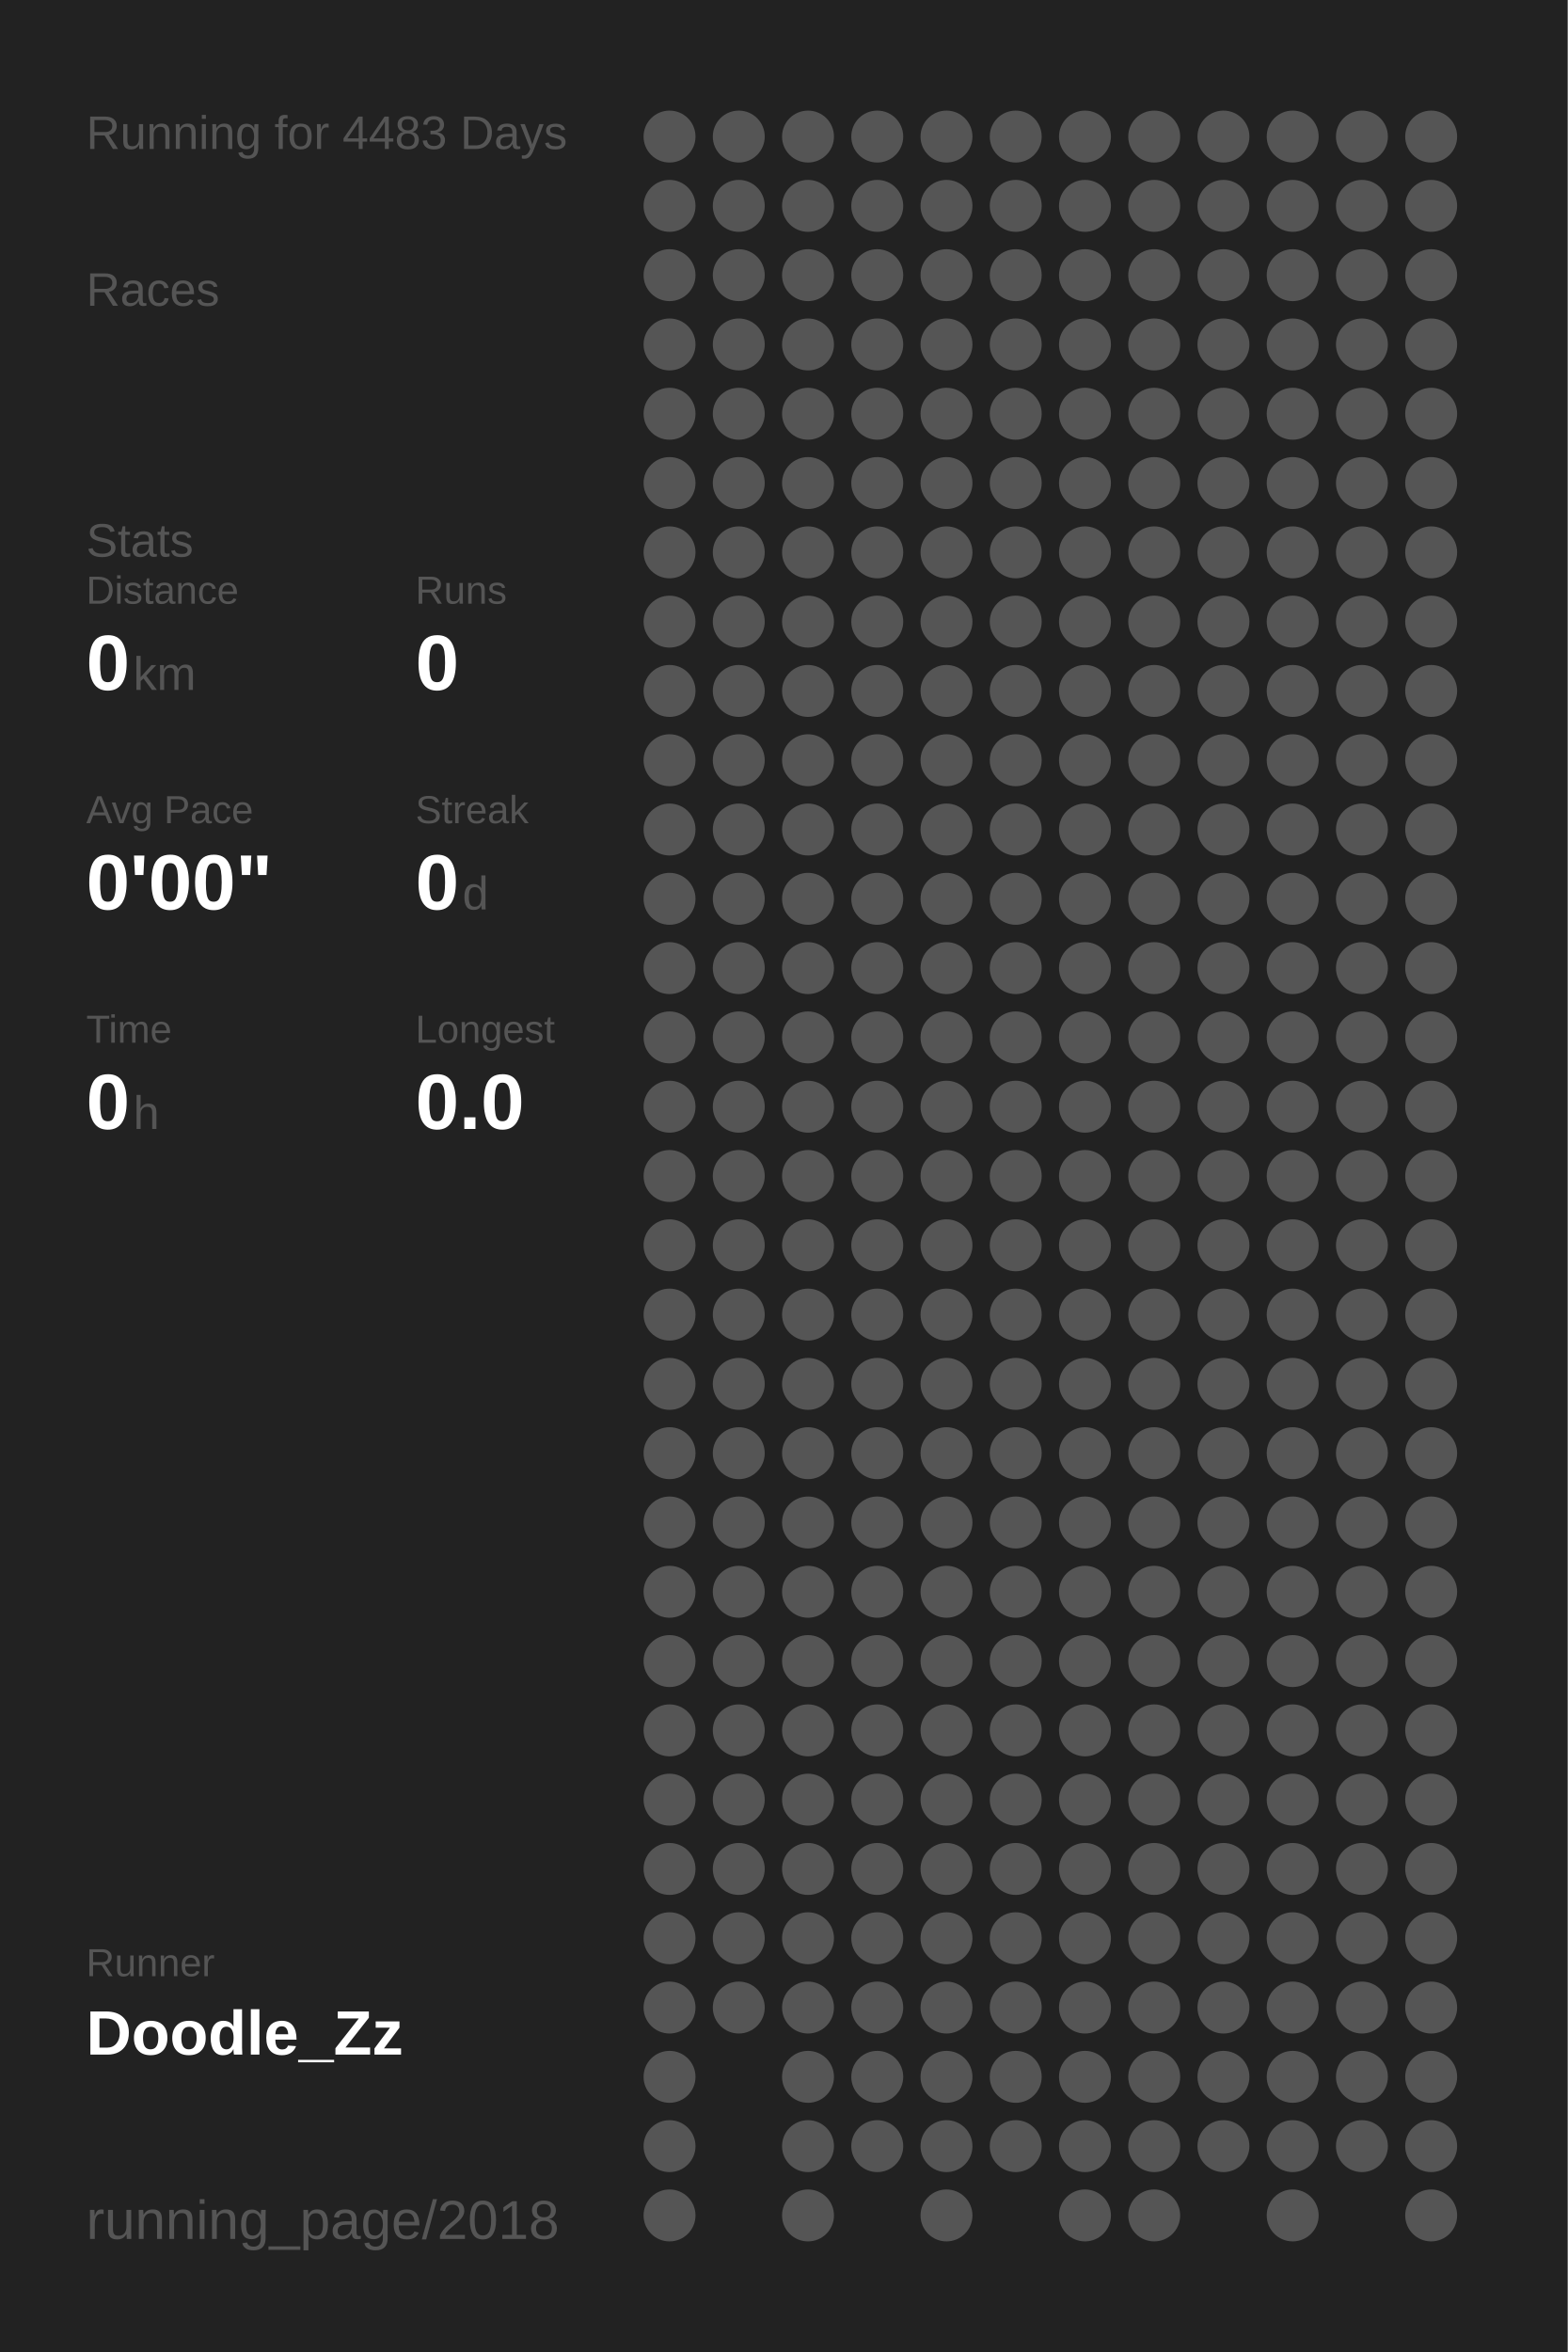
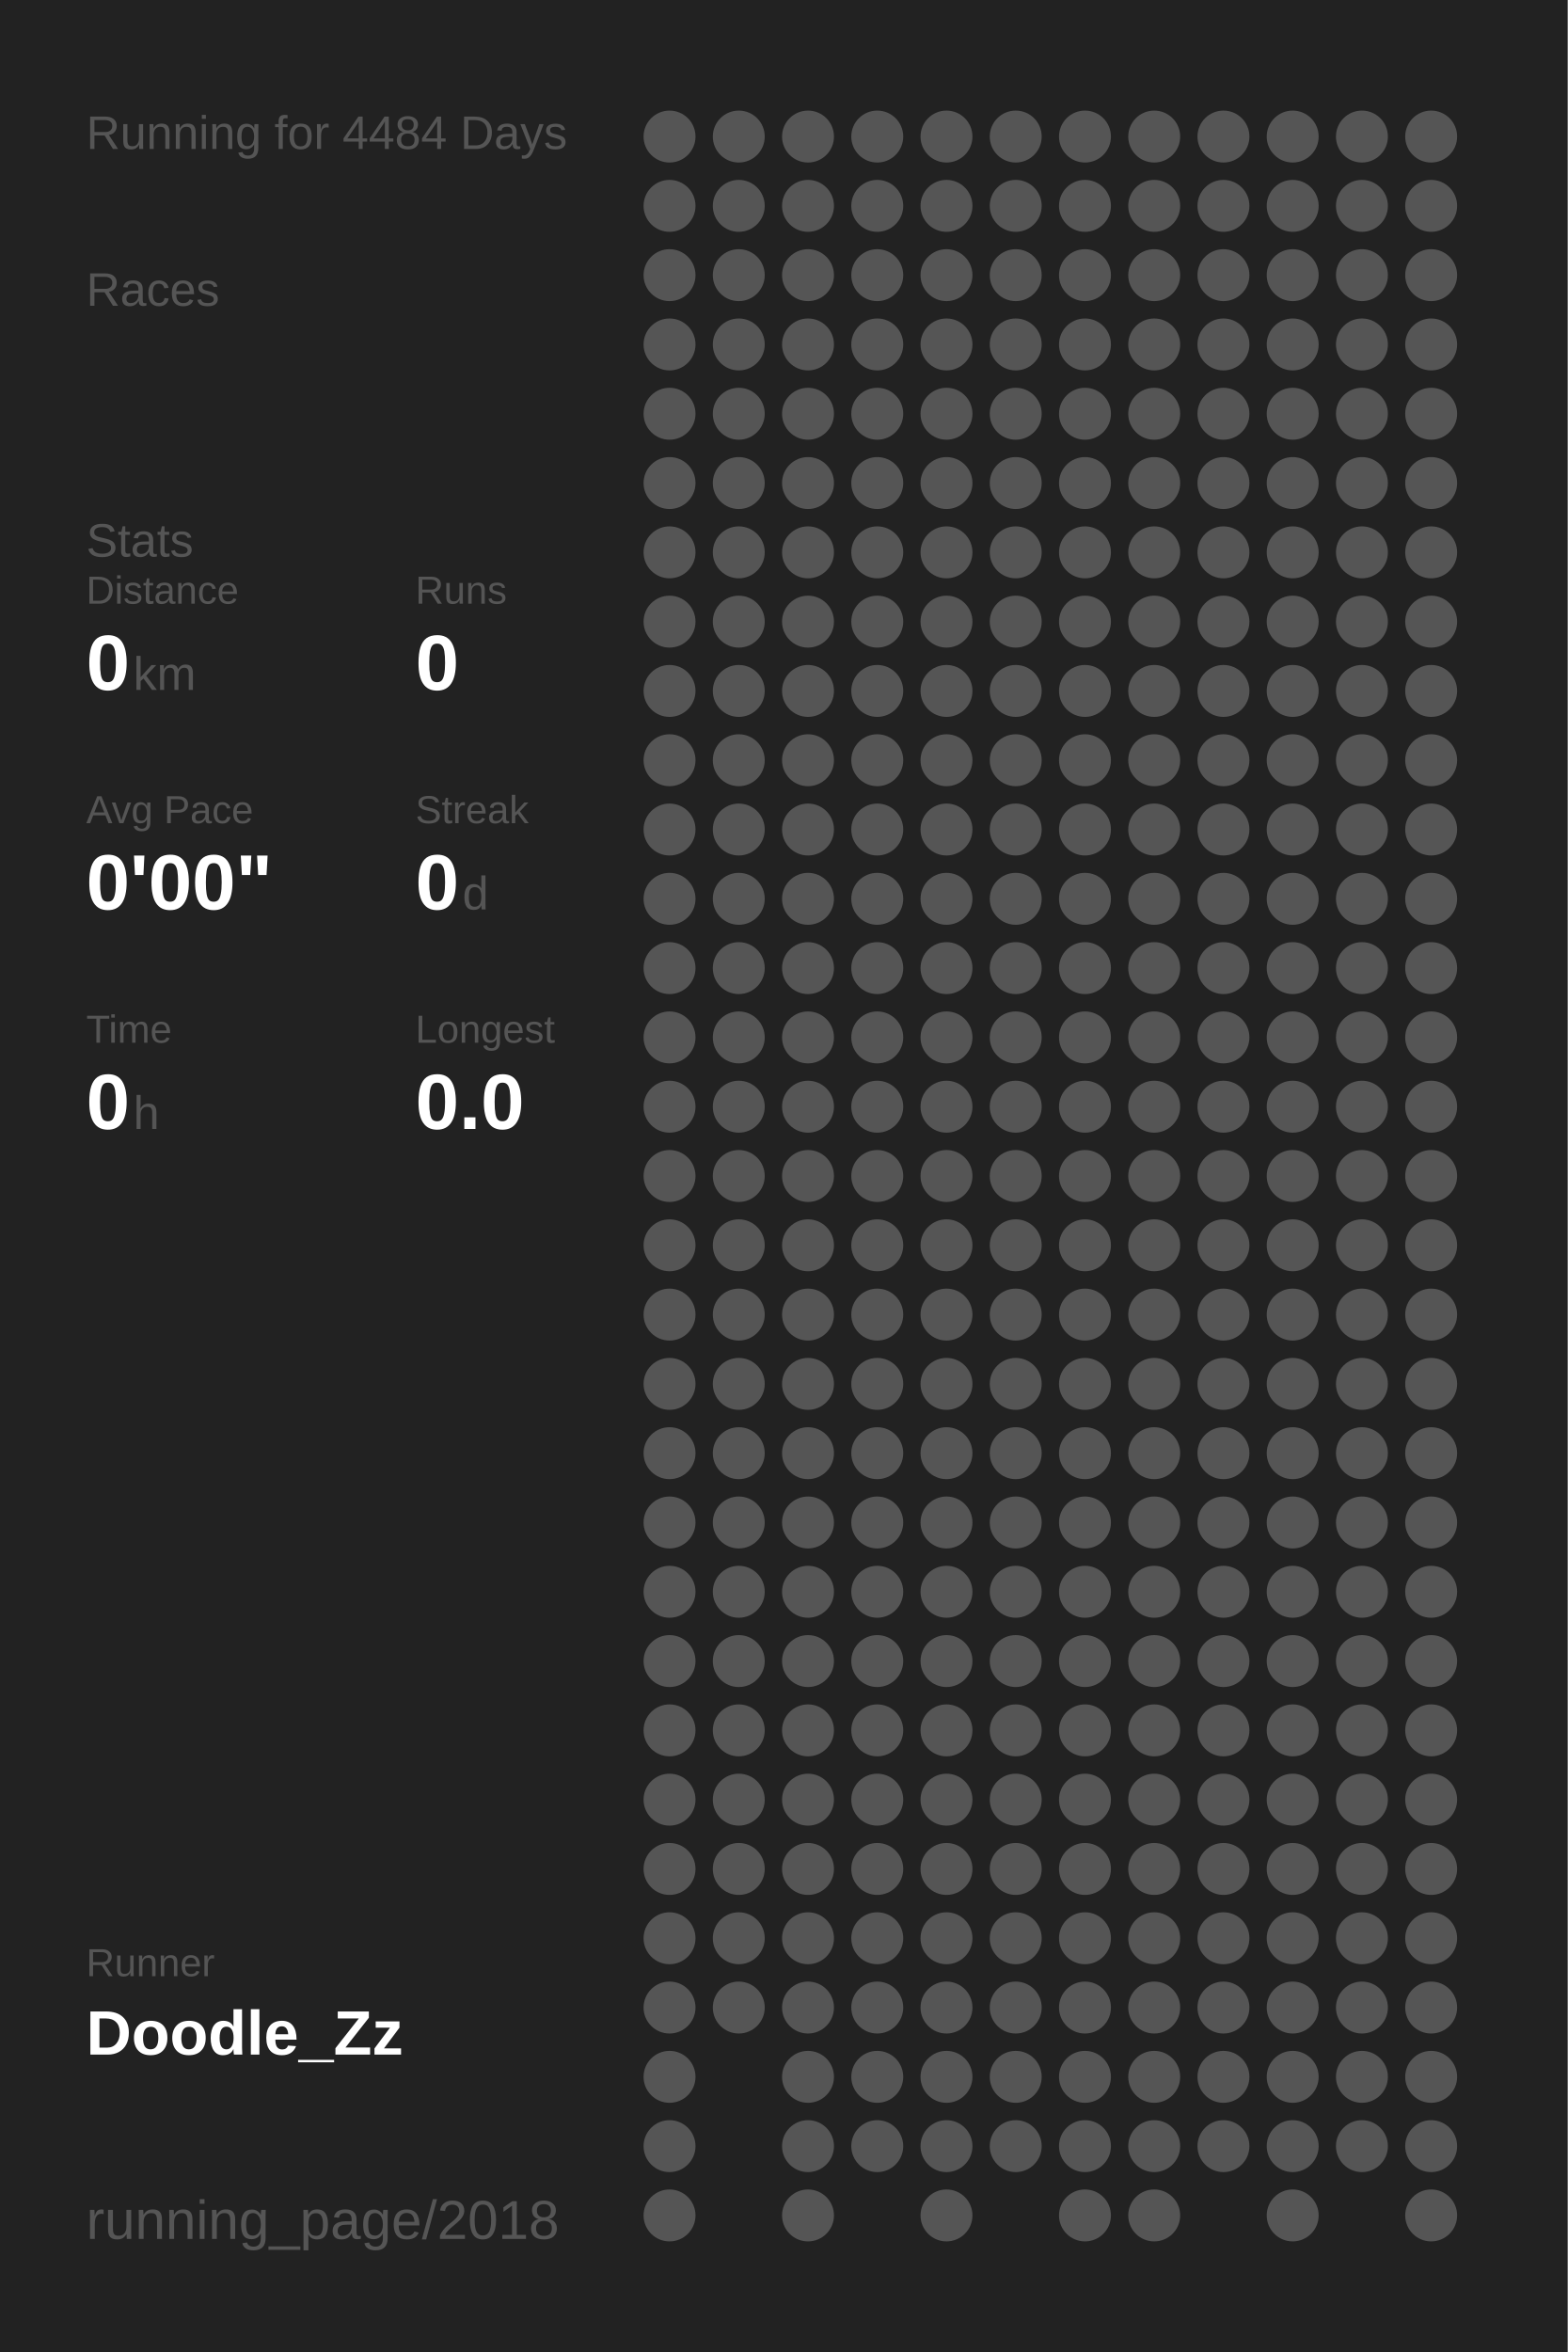
<svg xmlns="http://www.w3.org/2000/svg" baseProfile="full" height="300mm" version="1.1" viewBox="0,0,200,300" width="200mm">
  <defs />
  <rect fill="#222222" height="300" width="200" x="0" y="0" />
-   <text fill="#555555" style="font-size:6px; font-family:Arial;" x="11" y="19">Running for 4483 Days</text>
+   <text fill="#555555" style="font-size:6px; font-family:Arial;" x="11" y="19">Running for 4484 Days</text>
  <text fill="#555555" style="font-size:6px; font-family:Arial;" x="11" y="39">Races</text>
  <text fill="#555555" style="font-size:6px; font-family:Arial;" x="11" y="71">Stats</text>
  <text fill="#555555" style="font-size:5px; font-family:Arial;" x="11" y="77">Distance</text>
  <text fill="#FFFFFF" style="font-size:10px; font-family:Arial; font-weight:bold;" x="11" y="88">0</text>
  <text fill="#555555" style="font-size:6px; font-family:Arial;" x="17" y="88">km</text>
  <text fill="#555555" style="font-size:5px; font-family:Arial;" x="53" y="77">Runs</text>
  <text fill="#FFFFFF" style="font-size:10px; font-family:Arial; font-weight:bold;" x="53" y="88">0</text>
  <text fill="#555555" style="font-size:5px; font-family:Arial;" x="11" y="105">Avg Pace</text>
  <text fill="#FFFFFF" style="font-size:10px; font-family:Arial; font-weight:bold;" x="11" y="116">0'00"</text>
  <text fill="#555555" style="font-size:5px; font-family:Arial;" x="53" y="105">Streak</text>
  <text fill="#FFFFFF" style="font-size:10px; font-family:Arial; font-weight:bold;" x="53" y="116">0</text>
  <text fill="#555555" style="font-size:6px; font-family:Arial;" x="59" y="116">d</text>
  <text fill="#555555" style="font-size:5px; font-family:Arial;" x="11" y="133">Time</text>
  <text fill="#FFFFFF" style="font-size:10px; font-family:Arial; font-weight:bold;" x="11" y="144">0</text>
  <text fill="#555555" style="font-size:6px; font-family:Arial;" x="17" y="144">h</text>
  <text fill="#555555" style="font-size:5px; font-family:Arial;" x="53" y="133">Longest</text>
  <text fill="#FFFFFF" style="font-size:10px; font-family:Arial; font-weight:bold;" x="53" y="144">0.0</text>
  <text fill="#555555" style="font-size:5px; font-family:Arial;" x="11" y="252.065">Runner</text>
  <text fill="#FFFFFF" style="font-size:8px; font-family:Arial; font-weight:bold;" x="11" y="262.065">Doodle_Zz</text>
  <text fill="#555555" style="font-size:7px; font-family:Arial;" x="11" y="285.581">running_page/2018</text>
  <circle cx="85.417" cy="17.419" fill="#555555" r="3.312" />
  <circle cx="85.417" cy="26.258" fill="#555555" r="3.312" />
  <circle cx="85.417" cy="35.097" fill="#555555" r="3.312" />
  <circle cx="85.417" cy="43.935" fill="#555555" r="3.312" />
  <circle cx="85.417" cy="52.774" fill="#555555" r="3.312" />
  <circle cx="85.417" cy="61.613" fill="#555555" r="3.312" />
  <circle cx="85.417" cy="70.452" fill="#555555" r="3.312" />
  <circle cx="85.417" cy="79.29" fill="#555555" r="3.312" />
  <circle cx="85.417" cy="88.129" fill="#555555" r="3.312" />
  <circle cx="85.417" cy="96.968" fill="#555555" r="3.312" />
  <circle cx="85.417" cy="105.806" fill="#555555" r="3.312" />
  <circle cx="85.417" cy="114.645" fill="#555555" r="3.312" />
  <circle cx="85.417" cy="123.484" fill="#555555" r="3.312" />
  <circle cx="85.417" cy="132.323" fill="#555555" r="3.312" />
  <circle cx="85.417" cy="141.161" fill="#555555" r="3.312" />
  <circle cx="85.417" cy="150" fill="#555555" r="3.312" />
  <circle cx="85.417" cy="158.839" fill="#555555" r="3.312" />
  <circle cx="85.417" cy="167.677" fill="#555555" r="3.312" />
  <circle cx="85.417" cy="176.516" fill="#555555" r="3.312" />
  <circle cx="85.417" cy="185.355" fill="#555555" r="3.312" />
  <circle cx="85.417" cy="194.194" fill="#555555" r="3.312" />
  <circle cx="85.417" cy="203.032" fill="#555555" r="3.312" />
  <circle cx="85.417" cy="211.871" fill="#555555" r="3.312" />
  <circle cx="85.417" cy="220.71" fill="#555555" r="3.312" />
  <circle cx="85.417" cy="229.548" fill="#555555" r="3.312" />
  <circle cx="85.417" cy="238.387" fill="#555555" r="3.312" />
  <circle cx="85.417" cy="247.226" fill="#555555" r="3.312" />
  <circle cx="85.417" cy="256.065" fill="#555555" r="3.312" />
  <circle cx="85.417" cy="264.903" fill="#555555" r="3.312" />
  <circle cx="85.417" cy="273.742" fill="#555555" r="3.312" />
  <circle cx="85.417" cy="282.581" fill="#555555" r="3.312" />
  <circle cx="94.25" cy="17.419" fill="#555555" r="3.312" />
  <circle cx="94.25" cy="26.258" fill="#555555" r="3.312" />
  <circle cx="94.25" cy="35.097" fill="#555555" r="3.312" />
  <circle cx="94.25" cy="43.935" fill="#555555" r="3.312" />
  <circle cx="94.25" cy="52.774" fill="#555555" r="3.312" />
  <circle cx="94.25" cy="61.613" fill="#555555" r="3.312" />
  <circle cx="94.25" cy="70.452" fill="#555555" r="3.312" />
  <circle cx="94.25" cy="79.29" fill="#555555" r="3.312" />
  <circle cx="94.25" cy="88.129" fill="#555555" r="3.312" />
  <circle cx="94.25" cy="96.968" fill="#555555" r="3.312" />
  <circle cx="94.25" cy="105.806" fill="#555555" r="3.312" />
  <circle cx="94.25" cy="114.645" fill="#555555" r="3.312" />
  <circle cx="94.25" cy="123.484" fill="#555555" r="3.312" />
  <circle cx="94.25" cy="132.323" fill="#555555" r="3.312" />
  <circle cx="94.25" cy="141.161" fill="#555555" r="3.312" />
  <circle cx="94.25" cy="150" fill="#555555" r="3.312" />
  <circle cx="94.25" cy="158.839" fill="#555555" r="3.312" />
  <circle cx="94.25" cy="167.677" fill="#555555" r="3.312" />
  <circle cx="94.25" cy="176.516" fill="#555555" r="3.312" />
  <circle cx="94.25" cy="185.355" fill="#555555" r="3.312" />
  <circle cx="94.25" cy="194.194" fill="#555555" r="3.312" />
  <circle cx="94.25" cy="203.032" fill="#555555" r="3.312" />
  <circle cx="94.25" cy="211.871" fill="#555555" r="3.312" />
  <circle cx="94.25" cy="220.71" fill="#555555" r="3.312" />
  <circle cx="94.25" cy="229.548" fill="#555555" r="3.312" />
  <circle cx="94.25" cy="238.387" fill="#555555" r="3.312" />
  <circle cx="94.25" cy="247.226" fill="#555555" r="3.312" />
  <circle cx="94.25" cy="256.065" fill="#555555" r="3.312" />
  <circle cx="103.083" cy="17.419" fill="#555555" r="3.312" />
  <circle cx="103.083" cy="26.258" fill="#555555" r="3.312" />
  <circle cx="103.083" cy="35.097" fill="#555555" r="3.312" />
  <circle cx="103.083" cy="43.935" fill="#555555" r="3.312" />
  <circle cx="103.083" cy="52.774" fill="#555555" r="3.312" />
  <circle cx="103.083" cy="61.613" fill="#555555" r="3.312" />
  <circle cx="103.083" cy="70.452" fill="#555555" r="3.312" />
  <circle cx="103.083" cy="79.29" fill="#555555" r="3.312" />
  <circle cx="103.083" cy="88.129" fill="#555555" r="3.312" />
  <circle cx="103.083" cy="96.968" fill="#555555" r="3.312" />
  <circle cx="103.083" cy="105.806" fill="#555555" r="3.312" />
  <circle cx="103.083" cy="114.645" fill="#555555" r="3.312" />
  <circle cx="103.083" cy="123.484" fill="#555555" r="3.312" />
  <circle cx="103.083" cy="132.323" fill="#555555" r="3.312" />
  <circle cx="103.083" cy="141.161" fill="#555555" r="3.312" />
  <circle cx="103.083" cy="150" fill="#555555" r="3.312" />
  <circle cx="103.083" cy="158.839" fill="#555555" r="3.312" />
  <circle cx="103.083" cy="167.677" fill="#555555" r="3.312" />
  <circle cx="103.083" cy="176.516" fill="#555555" r="3.312" />
  <circle cx="103.083" cy="185.355" fill="#555555" r="3.312" />
  <circle cx="103.083" cy="194.194" fill="#555555" r="3.312" />
  <circle cx="103.083" cy="203.032" fill="#555555" r="3.312" />
  <circle cx="103.083" cy="211.871" fill="#555555" r="3.312" />
  <circle cx="103.083" cy="220.71" fill="#555555" r="3.312" />
  <circle cx="103.083" cy="229.548" fill="#555555" r="3.312" />
  <circle cx="103.083" cy="238.387" fill="#555555" r="3.312" />
  <circle cx="103.083" cy="247.226" fill="#555555" r="3.312" />
  <circle cx="103.083" cy="256.065" fill="#555555" r="3.312" />
  <circle cx="103.083" cy="264.903" fill="#555555" r="3.312" />
  <circle cx="103.083" cy="273.742" fill="#555555" r="3.312" />
  <circle cx="103.083" cy="282.581" fill="#555555" r="3.312" />
  <circle cx="111.917" cy="17.419" fill="#555555" r="3.312" />
  <circle cx="111.917" cy="26.258" fill="#555555" r="3.312" />
  <circle cx="111.917" cy="35.097" fill="#555555" r="3.312" />
  <circle cx="111.917" cy="43.935" fill="#555555" r="3.312" />
  <circle cx="111.917" cy="52.774" fill="#555555" r="3.312" />
  <circle cx="111.917" cy="61.613" fill="#555555" r="3.312" />
  <circle cx="111.917" cy="70.452" fill="#555555" r="3.312" />
  <circle cx="111.917" cy="79.29" fill="#555555" r="3.312" />
  <circle cx="111.917" cy="88.129" fill="#555555" r="3.312" />
  <circle cx="111.917" cy="96.968" fill="#555555" r="3.312" />
  <circle cx="111.917" cy="105.806" fill="#555555" r="3.312" />
  <circle cx="111.917" cy="114.645" fill="#555555" r="3.312" />
  <circle cx="111.917" cy="123.484" fill="#555555" r="3.312" />
  <circle cx="111.917" cy="132.323" fill="#555555" r="3.312" />
  <circle cx="111.917" cy="141.161" fill="#555555" r="3.312" />
  <circle cx="111.917" cy="150" fill="#555555" r="3.312" />
  <circle cx="111.917" cy="158.839" fill="#555555" r="3.312" />
  <circle cx="111.917" cy="167.677" fill="#555555" r="3.312" />
  <circle cx="111.917" cy="176.516" fill="#555555" r="3.312" />
  <circle cx="111.917" cy="185.355" fill="#555555" r="3.312" />
  <circle cx="111.917" cy="194.194" fill="#555555" r="3.312" />
  <circle cx="111.917" cy="203.032" fill="#555555" r="3.312" />
  <circle cx="111.917" cy="211.871" fill="#555555" r="3.312" />
  <circle cx="111.917" cy="220.71" fill="#555555" r="3.312" />
  <circle cx="111.917" cy="229.548" fill="#555555" r="3.312" />
  <circle cx="111.917" cy="238.387" fill="#555555" r="3.312" />
  <circle cx="111.917" cy="247.226" fill="#555555" r="3.312" />
  <circle cx="111.917" cy="256.065" fill="#555555" r="3.312" />
  <circle cx="111.917" cy="264.903" fill="#555555" r="3.312" />
  <circle cx="111.917" cy="273.742" fill="#555555" r="3.312" />
  <circle cx="120.75" cy="17.419" fill="#555555" r="3.312" />
  <circle cx="120.75" cy="26.258" fill="#555555" r="3.312" />
  <circle cx="120.75" cy="35.097" fill="#555555" r="3.312" />
  <circle cx="120.75" cy="43.935" fill="#555555" r="3.312" />
  <circle cx="120.75" cy="52.774" fill="#555555" r="3.312" />
  <circle cx="120.75" cy="61.613" fill="#555555" r="3.312" />
  <circle cx="120.75" cy="70.452" fill="#555555" r="3.312" />
  <circle cx="120.75" cy="79.29" fill="#555555" r="3.312" />
  <circle cx="120.75" cy="88.129" fill="#555555" r="3.312" />
  <circle cx="120.75" cy="96.968" fill="#555555" r="3.312" />
  <circle cx="120.75" cy="105.806" fill="#555555" r="3.312" />
  <circle cx="120.75" cy="114.645" fill="#555555" r="3.312" />
  <circle cx="120.75" cy="123.484" fill="#555555" r="3.312" />
  <circle cx="120.75" cy="132.323" fill="#555555" r="3.312" />
  <circle cx="120.75" cy="141.161" fill="#555555" r="3.312" />
  <circle cx="120.75" cy="150" fill="#555555" r="3.312" />
  <circle cx="120.75" cy="158.839" fill="#555555" r="3.312" />
  <circle cx="120.75" cy="167.677" fill="#555555" r="3.312" />
  <circle cx="120.75" cy="176.516" fill="#555555" r="3.312" />
  <circle cx="120.75" cy="185.355" fill="#555555" r="3.312" />
  <circle cx="120.75" cy="194.194" fill="#555555" r="3.312" />
  <circle cx="120.75" cy="203.032" fill="#555555" r="3.312" />
  <circle cx="120.75" cy="211.871" fill="#555555" r="3.312" />
  <circle cx="120.75" cy="220.71" fill="#555555" r="3.312" />
  <circle cx="120.75" cy="229.548" fill="#555555" r="3.312" />
  <circle cx="120.75" cy="238.387" fill="#555555" r="3.312" />
  <circle cx="120.75" cy="247.226" fill="#555555" r="3.312" />
  <circle cx="120.75" cy="256.065" fill="#555555" r="3.312" />
  <circle cx="120.75" cy="264.903" fill="#555555" r="3.312" />
  <circle cx="120.75" cy="273.742" fill="#555555" r="3.312" />
  <circle cx="120.75" cy="282.581" fill="#555555" r="3.312" />
  <circle cx="129.583" cy="17.419" fill="#555555" r="3.312" />
  <circle cx="129.583" cy="26.258" fill="#555555" r="3.312" />
  <circle cx="129.583" cy="35.097" fill="#555555" r="3.312" />
  <circle cx="129.583" cy="43.935" fill="#555555" r="3.312" />
  <circle cx="129.583" cy="52.774" fill="#555555" r="3.312" />
  <circle cx="129.583" cy="61.613" fill="#555555" r="3.312" />
  <circle cx="129.583" cy="70.452" fill="#555555" r="3.312" />
  <circle cx="129.583" cy="79.29" fill="#555555" r="3.312" />
  <circle cx="129.583" cy="88.129" fill="#555555" r="3.312" />
  <circle cx="129.583" cy="96.968" fill="#555555" r="3.312" />
  <circle cx="129.583" cy="105.806" fill="#555555" r="3.312" />
  <circle cx="129.583" cy="114.645" fill="#555555" r="3.312" />
  <circle cx="129.583" cy="123.484" fill="#555555" r="3.312" />
  <circle cx="129.583" cy="132.323" fill="#555555" r="3.312" />
  <circle cx="129.583" cy="141.161" fill="#555555" r="3.312" />
  <circle cx="129.583" cy="150" fill="#555555" r="3.312" />
  <circle cx="129.583" cy="158.839" fill="#555555" r="3.312" />
  <circle cx="129.583" cy="167.677" fill="#555555" r="3.312" />
  <circle cx="129.583" cy="176.516" fill="#555555" r="3.312" />
  <circle cx="129.583" cy="185.355" fill="#555555" r="3.312" />
  <circle cx="129.583" cy="194.194" fill="#555555" r="3.312" />
  <circle cx="129.583" cy="203.032" fill="#555555" r="3.312" />
  <circle cx="129.583" cy="211.871" fill="#555555" r="3.312" />
  <circle cx="129.583" cy="220.71" fill="#555555" r="3.312" />
  <circle cx="129.583" cy="229.548" fill="#555555" r="3.312" />
  <circle cx="129.583" cy="238.387" fill="#555555" r="3.312" />
  <circle cx="129.583" cy="247.226" fill="#555555" r="3.312" />
  <circle cx="129.583" cy="256.065" fill="#555555" r="3.312" />
  <circle cx="129.583" cy="264.903" fill="#555555" r="3.312" />
  <circle cx="129.583" cy="273.742" fill="#555555" r="3.312" />
  <circle cx="138.417" cy="17.419" fill="#555555" r="3.312" />
  <circle cx="138.417" cy="26.258" fill="#555555" r="3.312" />
  <circle cx="138.417" cy="35.097" fill="#555555" r="3.312" />
  <circle cx="138.417" cy="43.935" fill="#555555" r="3.312" />
  <circle cx="138.417" cy="52.774" fill="#555555" r="3.312" />
  <circle cx="138.417" cy="61.613" fill="#555555" r="3.312" />
  <circle cx="138.417" cy="70.452" fill="#555555" r="3.312" />
  <circle cx="138.417" cy="79.29" fill="#555555" r="3.312" />
  <circle cx="138.417" cy="88.129" fill="#555555" r="3.312" />
  <circle cx="138.417" cy="96.968" fill="#555555" r="3.312" />
  <circle cx="138.417" cy="105.806" fill="#555555" r="3.312" />
  <circle cx="138.417" cy="114.645" fill="#555555" r="3.312" />
  <circle cx="138.417" cy="123.484" fill="#555555" r="3.312" />
  <circle cx="138.417" cy="132.323" fill="#555555" r="3.312" />
  <circle cx="138.417" cy="141.161" fill="#555555" r="3.312" />
  <circle cx="138.417" cy="150" fill="#555555" r="3.312" />
  <circle cx="138.417" cy="158.839" fill="#555555" r="3.312" />
  <circle cx="138.417" cy="167.677" fill="#555555" r="3.312" />
  <circle cx="138.417" cy="176.516" fill="#555555" r="3.312" />
  <circle cx="138.417" cy="185.355" fill="#555555" r="3.312" />
  <circle cx="138.417" cy="194.194" fill="#555555" r="3.312" />
  <circle cx="138.417" cy="203.032" fill="#555555" r="3.312" />
  <circle cx="138.417" cy="211.871" fill="#555555" r="3.312" />
  <circle cx="138.417" cy="220.71" fill="#555555" r="3.312" />
  <circle cx="138.417" cy="229.548" fill="#555555" r="3.312" />
  <circle cx="138.417" cy="238.387" fill="#555555" r="3.312" />
  <circle cx="138.417" cy="247.226" fill="#555555" r="3.312" />
  <circle cx="138.417" cy="256.065" fill="#555555" r="3.312" />
  <circle cx="138.417" cy="264.903" fill="#555555" r="3.312" />
  <circle cx="138.417" cy="273.742" fill="#555555" r="3.312" />
  <circle cx="138.417" cy="282.581" fill="#555555" r="3.312" />
  <circle cx="147.25" cy="17.419" fill="#555555" r="3.312" />
  <circle cx="147.25" cy="26.258" fill="#555555" r="3.312" />
  <circle cx="147.25" cy="35.097" fill="#555555" r="3.312" />
  <circle cx="147.25" cy="43.935" fill="#555555" r="3.312" />
  <circle cx="147.25" cy="52.774" fill="#555555" r="3.312" />
  <circle cx="147.25" cy="61.613" fill="#555555" r="3.312" />
  <circle cx="147.25" cy="70.452" fill="#555555" r="3.312" />
  <circle cx="147.25" cy="79.29" fill="#555555" r="3.312" />
  <circle cx="147.25" cy="88.129" fill="#555555" r="3.312" />
  <circle cx="147.25" cy="96.968" fill="#555555" r="3.312" />
  <circle cx="147.25" cy="105.806" fill="#555555" r="3.312" />
  <circle cx="147.25" cy="114.645" fill="#555555" r="3.312" />
  <circle cx="147.25" cy="123.484" fill="#555555" r="3.312" />
  <circle cx="147.25" cy="132.323" fill="#555555" r="3.312" />
  <circle cx="147.25" cy="141.161" fill="#555555" r="3.312" />
  <circle cx="147.25" cy="150" fill="#555555" r="3.312" />
  <circle cx="147.25" cy="158.839" fill="#555555" r="3.312" />
  <circle cx="147.25" cy="167.677" fill="#555555" r="3.312" />
  <circle cx="147.25" cy="176.516" fill="#555555" r="3.312" />
  <circle cx="147.25" cy="185.355" fill="#555555" r="3.312" />
  <circle cx="147.25" cy="194.194" fill="#555555" r="3.312" />
  <circle cx="147.25" cy="203.032" fill="#555555" r="3.312" />
  <circle cx="147.25" cy="211.871" fill="#555555" r="3.312" />
  <circle cx="147.25" cy="220.71" fill="#555555" r="3.312" />
  <circle cx="147.25" cy="229.548" fill="#555555" r="3.312" />
  <circle cx="147.25" cy="238.387" fill="#555555" r="3.312" />
  <circle cx="147.25" cy="247.226" fill="#555555" r="3.312" />
  <circle cx="147.25" cy="256.065" fill="#555555" r="3.312" />
  <circle cx="147.25" cy="264.903" fill="#555555" r="3.312" />
  <circle cx="147.25" cy="273.742" fill="#555555" r="3.312" />
  <circle cx="147.25" cy="282.581" fill="#555555" r="3.312" />
  <circle cx="156.083" cy="17.419" fill="#555555" r="3.312" />
  <circle cx="156.083" cy="26.258" fill="#555555" r="3.312" />
  <circle cx="156.083" cy="35.097" fill="#555555" r="3.312" />
  <circle cx="156.083" cy="43.935" fill="#555555" r="3.312" />
  <circle cx="156.083" cy="52.774" fill="#555555" r="3.312" />
  <circle cx="156.083" cy="61.613" fill="#555555" r="3.312" />
  <circle cx="156.083" cy="70.452" fill="#555555" r="3.312" />
  <circle cx="156.083" cy="79.29" fill="#555555" r="3.312" />
  <circle cx="156.083" cy="88.129" fill="#555555" r="3.312" />
  <circle cx="156.083" cy="96.968" fill="#555555" r="3.312" />
  <circle cx="156.083" cy="105.806" fill="#555555" r="3.312" />
  <circle cx="156.083" cy="114.645" fill="#555555" r="3.312" />
  <circle cx="156.083" cy="123.484" fill="#555555" r="3.312" />
  <circle cx="156.083" cy="132.323" fill="#555555" r="3.312" />
  <circle cx="156.083" cy="141.161" fill="#555555" r="3.312" />
  <circle cx="156.083" cy="150" fill="#555555" r="3.312" />
  <circle cx="156.083" cy="158.839" fill="#555555" r="3.312" />
  <circle cx="156.083" cy="167.677" fill="#555555" r="3.312" />
  <circle cx="156.083" cy="176.516" fill="#555555" r="3.312" />
  <circle cx="156.083" cy="185.355" fill="#555555" r="3.312" />
  <circle cx="156.083" cy="194.194" fill="#555555" r="3.312" />
  <circle cx="156.083" cy="203.032" fill="#555555" r="3.312" />
  <circle cx="156.083" cy="211.871" fill="#555555" r="3.312" />
  <circle cx="156.083" cy="220.71" fill="#555555" r="3.312" />
  <circle cx="156.083" cy="229.548" fill="#555555" r="3.312" />
  <circle cx="156.083" cy="238.387" fill="#555555" r="3.312" />
  <circle cx="156.083" cy="247.226" fill="#555555" r="3.312" />
  <circle cx="156.083" cy="256.065" fill="#555555" r="3.312" />
  <circle cx="156.083" cy="264.903" fill="#555555" r="3.312" />
  <circle cx="156.083" cy="273.742" fill="#555555" r="3.312" />
  <circle cx="164.917" cy="17.419" fill="#555555" r="3.312" />
  <circle cx="164.917" cy="26.258" fill="#555555" r="3.312" />
  <circle cx="164.917" cy="35.097" fill="#555555" r="3.312" />
  <circle cx="164.917" cy="43.935" fill="#555555" r="3.312" />
  <circle cx="164.917" cy="52.774" fill="#555555" r="3.312" />
  <circle cx="164.917" cy="61.613" fill="#555555" r="3.312" />
  <circle cx="164.917" cy="70.452" fill="#555555" r="3.312" />
  <circle cx="164.917" cy="79.29" fill="#555555" r="3.312" />
  <circle cx="164.917" cy="88.129" fill="#555555" r="3.312" />
  <circle cx="164.917" cy="96.968" fill="#555555" r="3.312" />
  <circle cx="164.917" cy="105.806" fill="#555555" r="3.312" />
  <circle cx="164.917" cy="114.645" fill="#555555" r="3.312" />
  <circle cx="164.917" cy="123.484" fill="#555555" r="3.312" />
  <circle cx="164.917" cy="132.323" fill="#555555" r="3.312" />
  <circle cx="164.917" cy="141.161" fill="#555555" r="3.312" />
  <circle cx="164.917" cy="150" fill="#555555" r="3.312" />
  <circle cx="164.917" cy="158.839" fill="#555555" r="3.312" />
  <circle cx="164.917" cy="167.677" fill="#555555" r="3.312" />
  <circle cx="164.917" cy="176.516" fill="#555555" r="3.312" />
  <circle cx="164.917" cy="185.355" fill="#555555" r="3.312" />
  <circle cx="164.917" cy="194.194" fill="#555555" r="3.312" />
  <circle cx="164.917" cy="203.032" fill="#555555" r="3.312" />
  <circle cx="164.917" cy="211.871" fill="#555555" r="3.312" />
  <circle cx="164.917" cy="220.71" fill="#555555" r="3.312" />
  <circle cx="164.917" cy="229.548" fill="#555555" r="3.312" />
  <circle cx="164.917" cy="238.387" fill="#555555" r="3.312" />
  <circle cx="164.917" cy="247.226" fill="#555555" r="3.312" />
  <circle cx="164.917" cy="256.065" fill="#555555" r="3.312" />
  <circle cx="164.917" cy="264.903" fill="#555555" r="3.312" />
  <circle cx="164.917" cy="273.742" fill="#555555" r="3.312" />
  <circle cx="164.917" cy="282.581" fill="#555555" r="3.312" />
  <circle cx="173.75" cy="17.419" fill="#555555" r="3.312" />
  <circle cx="173.75" cy="26.258" fill="#555555" r="3.312" />
  <circle cx="173.75" cy="35.097" fill="#555555" r="3.312" />
  <circle cx="173.75" cy="43.935" fill="#555555" r="3.312" />
  <circle cx="173.75" cy="52.774" fill="#555555" r="3.312" />
  <circle cx="173.75" cy="61.613" fill="#555555" r="3.312" />
  <circle cx="173.75" cy="70.452" fill="#555555" r="3.312" />
  <circle cx="173.75" cy="79.29" fill="#555555" r="3.312" />
  <circle cx="173.75" cy="88.129" fill="#555555" r="3.312" />
  <circle cx="173.75" cy="96.968" fill="#555555" r="3.312" />
  <circle cx="173.75" cy="105.806" fill="#555555" r="3.312" />
  <circle cx="173.75" cy="114.645" fill="#555555" r="3.312" />
  <circle cx="173.75" cy="123.484" fill="#555555" r="3.312" />
  <circle cx="173.75" cy="132.323" fill="#555555" r="3.312" />
  <circle cx="173.75" cy="141.161" fill="#555555" r="3.312" />
  <circle cx="173.75" cy="150" fill="#555555" r="3.312" />
  <circle cx="173.75" cy="158.839" fill="#555555" r="3.312" />
  <circle cx="173.75" cy="167.677" fill="#555555" r="3.312" />
  <circle cx="173.75" cy="176.516" fill="#555555" r="3.312" />
  <circle cx="173.75" cy="185.355" fill="#555555" r="3.312" />
  <circle cx="173.75" cy="194.194" fill="#555555" r="3.312" />
  <circle cx="173.75" cy="203.032" fill="#555555" r="3.312" />
  <circle cx="173.75" cy="211.871" fill="#555555" r="3.312" />
  <circle cx="173.75" cy="220.71" fill="#555555" r="3.312" />
  <circle cx="173.75" cy="229.548" fill="#555555" r="3.312" />
  <circle cx="173.75" cy="238.387" fill="#555555" r="3.312" />
  <circle cx="173.75" cy="247.226" fill="#555555" r="3.312" />
  <circle cx="173.75" cy="256.065" fill="#555555" r="3.312" />
  <circle cx="173.75" cy="264.903" fill="#555555" r="3.312" />
  <circle cx="173.75" cy="273.742" fill="#555555" r="3.312" />
  <circle cx="182.583" cy="17.419" fill="#555555" r="3.312" />
  <circle cx="182.583" cy="26.258" fill="#555555" r="3.312" />
  <circle cx="182.583" cy="35.097" fill="#555555" r="3.312" />
  <circle cx="182.583" cy="43.935" fill="#555555" r="3.312" />
  <circle cx="182.583" cy="52.774" fill="#555555" r="3.312" />
  <circle cx="182.583" cy="61.613" fill="#555555" r="3.312" />
  <circle cx="182.583" cy="70.452" fill="#555555" r="3.312" />
  <circle cx="182.583" cy="79.29" fill="#555555" r="3.312" />
  <circle cx="182.583" cy="88.129" fill="#555555" r="3.312" />
  <circle cx="182.583" cy="96.968" fill="#555555" r="3.312" />
  <circle cx="182.583" cy="105.806" fill="#555555" r="3.312" />
  <circle cx="182.583" cy="114.645" fill="#555555" r="3.312" />
  <circle cx="182.583" cy="123.484" fill="#555555" r="3.312" />
  <circle cx="182.583" cy="132.323" fill="#555555" r="3.312" />
  <circle cx="182.583" cy="141.161" fill="#555555" r="3.312" />
  <circle cx="182.583" cy="150" fill="#555555" r="3.312" />
  <circle cx="182.583" cy="158.839" fill="#555555" r="3.312" />
  <circle cx="182.583" cy="167.677" fill="#555555" r="3.312" />
  <circle cx="182.583" cy="176.516" fill="#555555" r="3.312" />
  <circle cx="182.583" cy="185.355" fill="#555555" r="3.312" />
  <circle cx="182.583" cy="194.194" fill="#555555" r="3.312" />
  <circle cx="182.583" cy="203.032" fill="#555555" r="3.312" />
  <circle cx="182.583" cy="211.871" fill="#555555" r="3.312" />
  <circle cx="182.583" cy="220.71" fill="#555555" r="3.312" />
  <circle cx="182.583" cy="229.548" fill="#555555" r="3.312" />
  <circle cx="182.583" cy="238.387" fill="#555555" r="3.312" />
  <circle cx="182.583" cy="247.226" fill="#555555" r="3.312" />
  <circle cx="182.583" cy="256.065" fill="#555555" r="3.312" />
  <circle cx="182.583" cy="264.903" fill="#555555" r="3.312" />
  <circle cx="182.583" cy="273.742" fill="#555555" r="3.312" />
  <circle cx="182.583" cy="282.581" fill="#555555" r="3.312" />
</svg>
